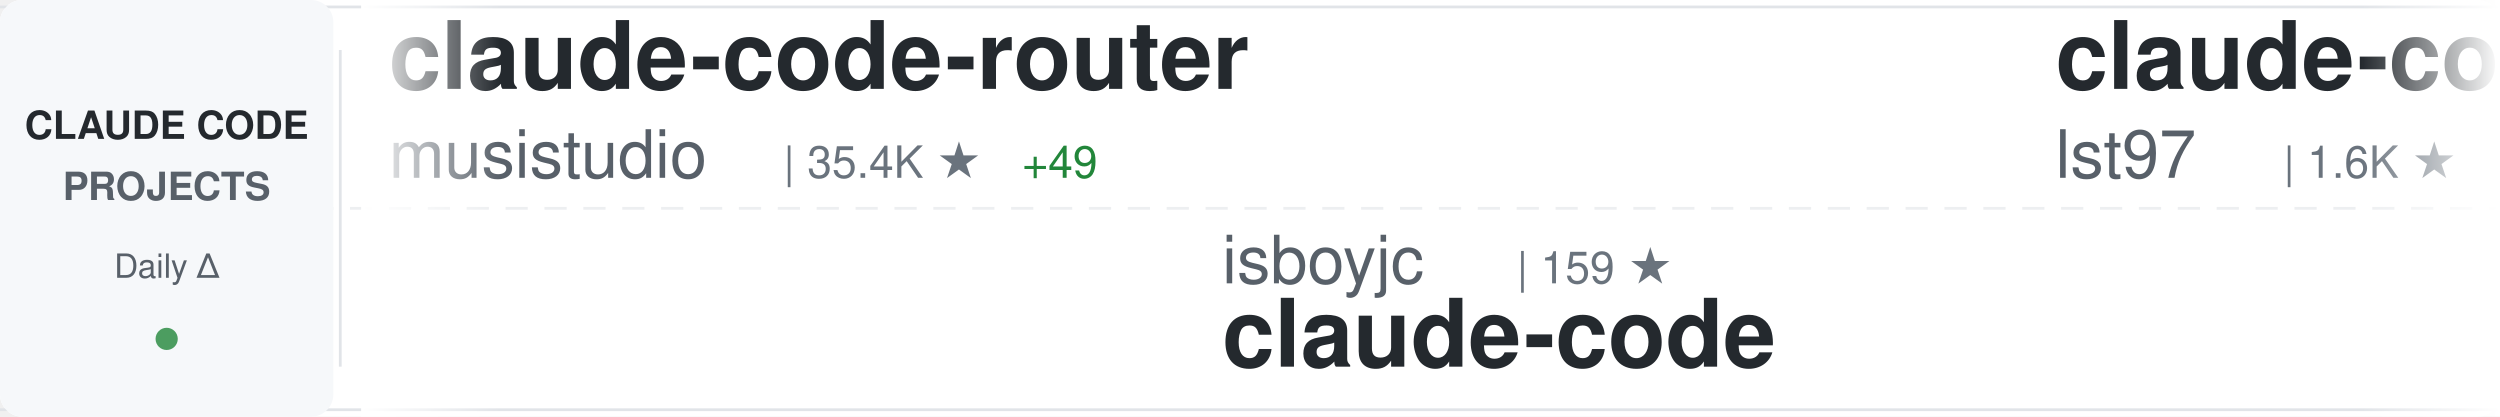
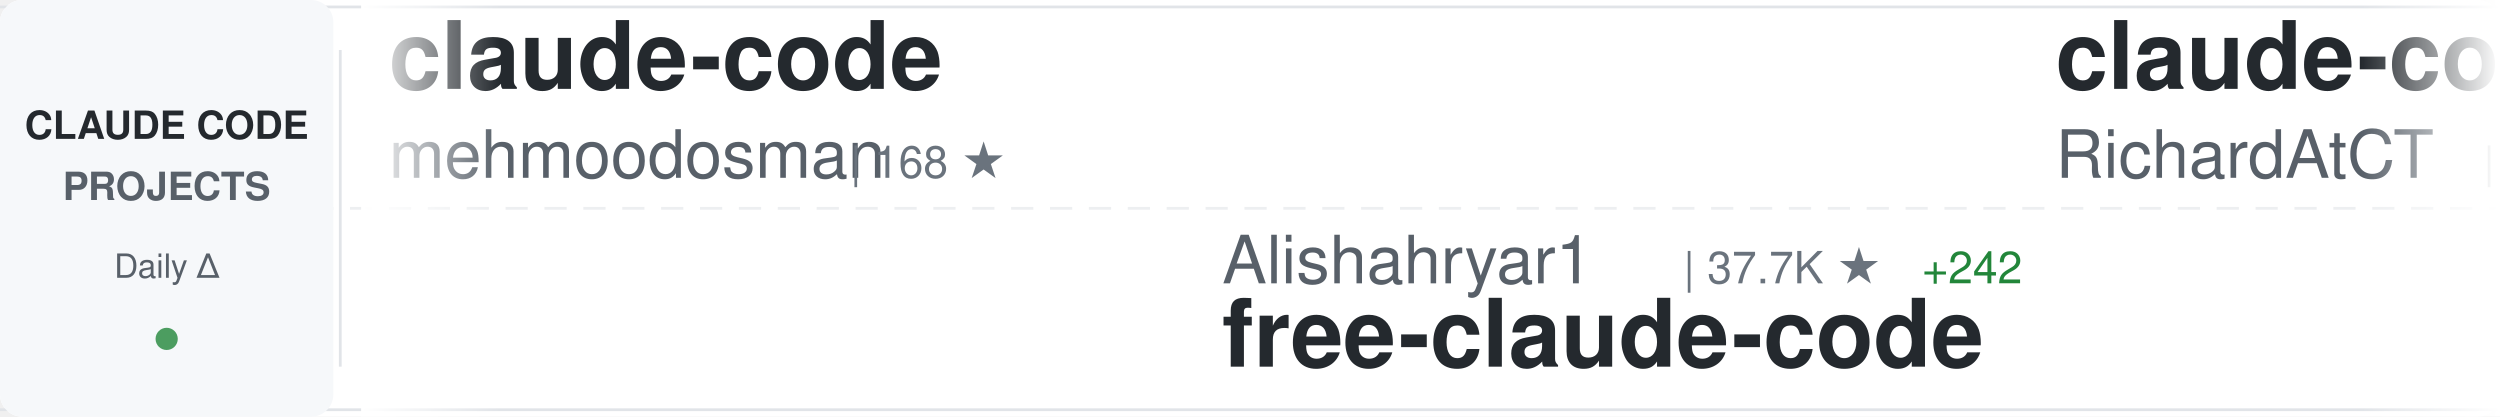
<svg xmlns="http://www.w3.org/2000/svg" width="900" height="150">
  <defs>
    <linearGradient id="awesomeLeftFade" x1="0%" y1="0%" x2="100%" y2="0%">
      <stop offset="0%" style="stop-color:#ffffff;stop-opacity:1" />
      <stop offset="100%" style="stop-color:#ffffff;stop-opacity:0" />
    </linearGradient>
    <linearGradient id="awesomeRightFade" x1="0%" y1="0%" x2="100%" y2="0%">
      <stop offset="0%" style="stop-color:#ffffff;stop-opacity:0" />
      <stop offset="100%" style="stop-color:#ffffff;stop-opacity:1" />
    </linearGradient>
  </defs>
  <rect width="900" height="150" fill="#ffffff" rx="8" />
  <rect x="0" y="2" width="900" height="1" fill="#e1e4e8" />
  <rect x="0" y="147" width="900" height="1" fill="#e1e4e8" />
  <line x1="0" y1="75" x2="900" y2="75" stroke="#e1e4e8" stroke-width="1" stroke-dasharray="8 6" opacity="0.6" />
  <rect x="0" y="0" width="120" height="150" fill="#f6f8fa" rx="8" />
  <text x="60" y="50" font-family="-apple-system, BlinkMacSystemFont, 'Segoe UI', Helvetica, Arial, sans-serif" font-size="14" font-weight="600" fill="#24292e" text-anchor="middle">CLAUDE CODE</text>
  <text x="60" y="72" font-family="-apple-system, BlinkMacSystemFont, 'Segoe UI', Helvetica, Arial, sans-serif" font-size="14" font-weight="600" fill="#586069" text-anchor="middle">PROJECTS</text>
  <text x="60" y="100" font-family="-apple-system, BlinkMacSystemFont, 'Segoe UI', Helvetica, Arial, sans-serif" font-size="12" font-weight="500" fill="#586069" text-anchor="middle">Daily Δ</text>
  <circle cx="60" cy="122" r="4" fill="#22863a" opacity="0.8" />
  <rect x="122" y="18" width="1" height="114" fill="#e1e4e8" />
  <clipPath id="awesomeTickerClip">
    <rect x="130" y="0" width="770" height="150" />
  </clipPath>
  <g clip-path="url(#awesomeTickerClip)">
    <g id="awesomeTickerItems">
      <animateTransform attributeName="transform" attributeType="XML" type="translate" from="0 0" to="-3000 0" dur="54s" repeatCount="indefinite" />
      <g transform="translate(0, 0)">
-         <text x="140" y="32" font-family="-apple-system, BlinkMacSystemFont, 'Segoe UI', Helvetica, Arial, sans-serif" font-size="34" font-weight="600" fill="#24292e">claude-code-router</text>
-         <text x="140" y="64" font-family="-apple-system, BlinkMacSystemFont, 'Segoe UI', Helvetica, Arial, sans-serif" font-size="24" font-weight="400" fill="#586069">musistudio</text>
-         <text x="282" y="64" font-family="-apple-system, BlinkMacSystemFont, 'Segoe UI', Helvetica, Arial, sans-serif" font-size="16" font-weight="500" fill="#6a737d">| 35.4K ★</text>
-         <text x="368" y="64" font-family="-apple-system, BlinkMacSystemFont, 'Segoe UI', Helvetica, Arial, sans-serif" font-size="16" font-weight="500" fill="#22863a"> +49</text>
+         <text x="140" y="32" font-family="-apple-system, BlinkMacSystemFont, 'Segoe UI', Helvetica, Arial, sans-serif" font-size="34" font-weight="600" fill="#24292e">claude-code</text>
+         <text x="140" y="64" font-family="-apple-system, BlinkMacSystemFont, 'Segoe UI', Helvetica, Arial, sans-serif" font-size="24" font-weight="400" fill="#586069">mehmoodosman</text>
+         <text x="306" y="64" font-family="-apple-system, BlinkMacSystemFont, 'Segoe UI', Helvetica, Arial, sans-serif" font-size="16" font-weight="500" fill="#6a737d">| 168 ★</text>
      </g>
      <g transform="translate(300, 0)">
-         <text x="140" y="102" font-family="-apple-system, BlinkMacSystemFont, 'Segoe UI', Helvetica, Arial, sans-serif" font-size="24" font-weight="400" fill="#586069">isboyjc</text>
-         <text x="246" y="102" font-family="-apple-system, BlinkMacSystemFont, 'Segoe UI', Helvetica, Arial, sans-serif" font-size="16" font-weight="500" fill="#6a737d">| 159 ★</text>
-         <text x="140" y="132" font-family="-apple-system, BlinkMacSystemFont, 'Segoe UI', Helvetica, Arial, sans-serif" font-size="34" font-weight="600" fill="#24292e">claude-code</text>
+         <text x="140" y="102" font-family="-apple-system, BlinkMacSystemFont, 'Segoe UI', Helvetica, Arial, sans-serif" font-size="24" font-weight="400" fill="#586069">Alishahryar1</text>
+         <text x="306" y="102" font-family="-apple-system, BlinkMacSystemFont, 'Segoe UI', Helvetica, Arial, sans-serif" font-size="16" font-weight="500" fill="#6a737d">| 37.7K ★</text>
+         <text x="392" y="102" font-family="-apple-system, BlinkMacSystemFont, 'Segoe UI', Helvetica, Arial, sans-serif" font-size="16" font-weight="500" fill="#22863a"> +242</text>
+         <text x="140" y="132" font-family="-apple-system, BlinkMacSystemFont, 'Segoe UI', Helvetica, Arial, sans-serif" font-size="34" font-weight="600" fill="#24292e">free-claude-code</text>
      </g>
      <g transform="translate(600, 0)">
-         <text x="140" y="32" font-family="-apple-system, BlinkMacSystemFont, 'Segoe UI', Helvetica, Arial, sans-serif" font-size="34" font-weight="600" fill="#24292e">claude-code-sub-agents</text>
-         <text x="140" y="64" font-family="-apple-system, BlinkMacSystemFont, 'Segoe UI', Helvetica, Arial, sans-serif" font-size="24" font-weight="400" fill="#586069">lst97</text>
-         <text x="222" y="64" font-family="-apple-system, BlinkMacSystemFont, 'Segoe UI', Helvetica, Arial, sans-serif" font-size="16" font-weight="500" fill="#6a737d">| 1.6K ★</text>
+         <text x="140" y="32" font-family="-apple-system, BlinkMacSystemFont, 'Segoe UI', Helvetica, Arial, sans-serif" font-size="34" font-weight="600" fill="#24292e">claude-code-telegram</text>
+         <text x="140" y="64" font-family="-apple-system, BlinkMacSystemFont, 'Segoe UI', Helvetica, Arial, sans-serif" font-size="24" font-weight="400" fill="#586069">RichardAtCT</text>
+         <text x="294" y="64" font-family="-apple-system, BlinkMacSystemFont, 'Segoe UI', Helvetica, Arial, sans-serif" font-size="16" font-weight="500" fill="#6a737d">| 2.7K ★</text>
+         <text x="371" y="64" font-family="-apple-system, BlinkMacSystemFont, 'Segoe UI', Helvetica, Arial, sans-serif" font-size="16" font-weight="500" fill="#22863a"> +1</text>
      </g>
      <g transform="translate(900, 0)">
-         <text x="140" y="102" font-family="-apple-system, BlinkMacSystemFont, 'Segoe UI', Helvetica, Arial, sans-serif" font-size="24" font-weight="400" fill="#586069">lowcortisolprogrammer</text>
-         <text x="414" y="102" font-family="-apple-system, BlinkMacSystemFont, 'Segoe UI', Helvetica, Arial, sans-serif" font-size="16" font-weight="500" fill="#6a737d">| 171 ★</text>
-         <text x="140" y="132" font-family="-apple-system, BlinkMacSystemFont, 'Segoe UI', Helvetica, Arial, sans-serif" font-size="34" font-weight="600" fill="#24292e">claude-code</text>
+         <text x="140" y="102" font-family="-apple-system, BlinkMacSystemFont, 'Segoe UI', Helvetica, Arial, sans-serif" font-size="24" font-weight="400" fill="#586069">ChrisWiles</text>
+         <text x="282" y="102" font-family="-apple-system, BlinkMacSystemFont, 'Segoe UI', Helvetica, Arial, sans-serif" font-size="16" font-weight="500" fill="#6a737d">| 6.0K ★</text>
+         <text x="359" y="102" font-family="-apple-system, BlinkMacSystemFont, 'Segoe UI', Helvetica, Arial, sans-serif" font-size="16" font-weight="500" fill="#22863a"> +1</text>
+         <text x="140" y="132" font-family="-apple-system, BlinkMacSystemFont, 'Segoe UI', Helvetica, Arial, sans-serif" font-size="34" font-weight="600" fill="#24292e">claude-code-showcase</text>
      </g>
      <g transform="translate(1200, 0)">
+         <text x="140" y="32" font-family="-apple-system, BlinkMacSystemFont, 'Segoe UI', Helvetica, Arial, sans-serif" font-size="34" font-weight="600" fill="#24292e">collection-claude-code-s...</text>
+         <text x="140" y="64" font-family="-apple-system, BlinkMacSystemFont, 'Segoe UI', Helvetica, Arial, sans-serif" font-size="24" font-weight="400" fill="#586069">chauncygu</text>
+         <text x="270" y="64" font-family="-apple-system, BlinkMacSystemFont, 'Segoe UI', Helvetica, Arial, sans-serif" font-size="16" font-weight="500" fill="#6a737d">| 2.7K ★</text>
+         <text x="347" y="64" font-family="-apple-system, BlinkMacSystemFont, 'Segoe UI', Helvetica, Arial, sans-serif" font-size="16" font-weight="500" fill="#22863a"> +7</text>
+       </g>
+       <g transform="translate(1500, 0)">
+         <text x="140" y="102" font-family="-apple-system, BlinkMacSystemFont, 'Segoe UI', Helvetica, Arial, sans-serif" font-size="24" font-weight="400" fill="#586069">disler</text>
+         <text x="234" y="102" font-family="-apple-system, BlinkMacSystemFont, 'Segoe UI', Helvetica, Arial, sans-serif" font-size="16" font-weight="500" fill="#6a737d">| 1.4K ★</text>
+         <text x="311" y="102" font-family="-apple-system, BlinkMacSystemFont, 'Segoe UI', Helvetica, Arial, sans-serif" font-size="16" font-weight="500" fill="#22863a"> +6</text>
+         <text x="140" y="132" font-family="-apple-system, BlinkMacSystemFont, 'Segoe UI', Helvetica, Arial, sans-serif" font-size="34" font-weight="600" fill="#24292e">pi-vs-claude-code</text>
+       </g>
+       <g transform="translate(1800, 0)">
        <text x="140" y="32" font-family="-apple-system, BlinkMacSystemFont, 'Segoe UI', Helvetica, Arial, sans-serif" font-size="34" font-weight="600" fill="#24292e">claude-code</text>
        <text x="140" y="64" font-family="-apple-system, BlinkMacSystemFont, 'Segoe UI', Helvetica, Arial, sans-serif" font-size="24" font-weight="400" fill="#586069">Tinkeringg-Lab</text>
        <text x="330" y="64" font-family="-apple-system, BlinkMacSystemFont, 'Segoe UI', Helvetica, Arial, sans-serif" font-size="16" font-weight="500" fill="#6a737d">| 209 ★</text>
      </g>
-       <g transform="translate(1500, 0)">
-         <text x="140" y="102" font-family="-apple-system, BlinkMacSystemFont, 'Segoe UI', Helvetica, Arial, sans-serif" font-size="24" font-weight="400" fill="#586069">Onewon</text>
-         <text x="234" y="102" font-family="-apple-system, BlinkMacSystemFont, 'Segoe UI', Helvetica, Arial, sans-serif" font-size="16" font-weight="500" fill="#6a737d">| 182 ★</text>
-         <text x="140" y="132" font-family="-apple-system, BlinkMacSystemFont, 'Segoe UI', Helvetica, Arial, sans-serif" font-size="34" font-weight="600" fill="#24292e">claude-code</text>
-       </g>
-       <g transform="translate(1800, 0)">
-         <text x="140" y="32" font-family="-apple-system, BlinkMacSystemFont, 'Segoe UI', Helvetica, Arial, sans-serif" font-size="34" font-weight="600" fill="#24292e">claude-code-templates</text>
-         <text x="140" y="64" font-family="-apple-system, BlinkMacSystemFont, 'Segoe UI', Helvetica, Arial, sans-serif" font-size="24" font-weight="400" fill="#586069">davila7</text>
-         <text x="246" y="64" font-family="-apple-system, BlinkMacSystemFont, 'Segoe UI', Helvetica, Arial, sans-serif" font-size="16" font-weight="500" fill="#6a737d">| 28.4K ★</text>
-         <text x="332" y="64" font-family="-apple-system, BlinkMacSystemFont, 'Segoe UI', Helvetica, Arial, sans-serif" font-size="16" font-weight="500" fill="#22863a"> +15</text>
-       </g>
      <g transform="translate(2100, 0)">
-         <text x="140" y="102" font-family="-apple-system, BlinkMacSystemFont, 'Segoe UI', Helvetica, Arial, sans-serif" font-size="24" font-weight="400" fill="#586069">shanraisshan</text>
-         <text x="306" y="102" font-family="-apple-system, BlinkMacSystemFont, 'Segoe UI', Helvetica, Arial, sans-serif" font-size="16" font-weight="500" fill="#6a737d">| 61.5K ★</text>
-         <text x="392" y="102" font-family="-apple-system, BlinkMacSystemFont, 'Segoe UI', Helvetica, Arial, sans-serif" font-size="16" font-weight="500" fill="#22863a"> +163</text>
-         <text x="140" y="132" font-family="-apple-system, BlinkMacSystemFont, 'Segoe UI', Helvetica, Arial, sans-serif" font-size="34" font-weight="600" fill="#24292e">claude-code-best-practic...</text>
+         <text x="140" y="102" font-family="-apple-system, BlinkMacSystemFont, 'Segoe UI', Helvetica, Arial, sans-serif" font-size="24" font-weight="400" fill="#586069">luyao618</text>
+         <text x="258" y="102" font-family="-apple-system, BlinkMacSystemFont, 'Segoe UI', Helvetica, Arial, sans-serif" font-size="16" font-weight="500" fill="#6a737d">| 1.6K ★</text>
+         <text x="335" y="102" font-family="-apple-system, BlinkMacSystemFont, 'Segoe UI', Helvetica, Arial, sans-serif" font-size="16" font-weight="500" fill="#22863a"> +3</text>
+         <text x="140" y="132" font-family="-apple-system, BlinkMacSystemFont, 'Segoe UI', Helvetica, Arial, sans-serif" font-size="34" font-weight="600" fill="#24292e">Claude-Code-Source-Study</text>
      </g>
      <g transform="translate(2400, 0)">
-         <text x="140" y="32" font-family="-apple-system, BlinkMacSystemFont, 'Segoe UI', Helvetica, Arial, sans-serif" font-size="34" font-weight="600" fill="#24292e">claude-code-plugins-plus...</text>
-         <text x="140" y="64" font-family="-apple-system, BlinkMacSystemFont, 'Segoe UI', Helvetica, Arial, sans-serif" font-size="24" font-weight="400" fill="#586069">jeremylongshore</text>
-         <text x="342" y="64" font-family="-apple-system, BlinkMacSystemFont, 'Segoe UI', Helvetica, Arial, sans-serif" font-size="16" font-weight="500" fill="#6a737d">| 2.5K ★</text>
-         <text x="419" y="64" font-family="-apple-system, BlinkMacSystemFont, 'Segoe UI', Helvetica, Arial, sans-serif" font-size="16" font-weight="500" fill="#22863a"> +7</text>
+         <text x="140" y="32" font-family="-apple-system, BlinkMacSystemFont, 'Segoe UI', Helvetica, Arial, sans-serif" font-size="34" font-weight="600" fill="#24292e">claude-code-prompts</text>
+         <text x="140" y="64" font-family="-apple-system, BlinkMacSystemFont, 'Segoe UI', Helvetica, Arial, sans-serif" font-size="24" font-weight="400" fill="#586069">repowise-dev</text>
+         <text x="306" y="64" font-family="-apple-system, BlinkMacSystemFont, 'Segoe UI', Helvetica, Arial, sans-serif" font-size="16" font-weight="500" fill="#6a737d">| 1.1K ★</text>
+         <text x="383" y="64" font-family="-apple-system, BlinkMacSystemFont, 'Segoe UI', Helvetica, Arial, sans-serif" font-size="16" font-weight="500" fill="#22863a"> +3</text>
      </g>
      <g transform="translate(2700, 0)">
-         <text x="140" y="102" font-family="-apple-system, BlinkMacSystemFont, 'Segoe UI', Helvetica, Arial, sans-serif" font-size="24" font-weight="400" fill="#586069">Pimzino</text>
-         <text x="246" y="102" font-family="-apple-system, BlinkMacSystemFont, 'Segoe UI', Helvetica, Arial, sans-serif" font-size="16" font-weight="500" fill="#6a737d">| 3.8K ★</text>
-         <text x="323" y="102" font-family="-apple-system, BlinkMacSystemFont, 'Segoe UI', Helvetica, Arial, sans-serif" font-size="16" font-weight="500" fill="#22863a"> +1</text>
-         <text x="140" y="132" font-family="-apple-system, BlinkMacSystemFont, 'Segoe UI', Helvetica, Arial, sans-serif" font-size="34" font-weight="600" fill="#24292e">claude-code-spec-workflo...</text>
+         <text x="140" y="102" font-family="-apple-system, BlinkMacSystemFont, 'Segoe UI', Helvetica, Arial, sans-serif" font-size="24" font-weight="400" fill="#586069">jeremylongshore</text>
+         <text x="342" y="102" font-family="-apple-system, BlinkMacSystemFont, 'Segoe UI', Helvetica, Arial, sans-serif" font-size="16" font-weight="500" fill="#6a737d">| 2.5K ★</text>
+         <text x="419" y="102" font-family="-apple-system, BlinkMacSystemFont, 'Segoe UI', Helvetica, Arial, sans-serif" font-size="16" font-weight="500" fill="#22863a"> +8</text>
+         <text x="140" y="132" font-family="-apple-system, BlinkMacSystemFont, 'Segoe UI', Helvetica, Arial, sans-serif" font-size="34" font-weight="600" fill="#24292e">claude-code-plugins-plus...</text>
      </g>
      <g transform="translate(3000, 0)">
-         <text x="140" y="32" font-family="-apple-system, BlinkMacSystemFont, 'Segoe UI', Helvetica, Arial, sans-serif" font-size="34" font-weight="600" fill="#24292e">claude-code-router</text>
-         <text x="140" y="64" font-family="-apple-system, BlinkMacSystemFont, 'Segoe UI', Helvetica, Arial, sans-serif" font-size="24" font-weight="400" fill="#586069">musistudio</text>
-         <text x="282" y="64" font-family="-apple-system, BlinkMacSystemFont, 'Segoe UI', Helvetica, Arial, sans-serif" font-size="16" font-weight="500" fill="#6a737d">| 35.4K ★</text>
-         <text x="368" y="64" font-family="-apple-system, BlinkMacSystemFont, 'Segoe UI', Helvetica, Arial, sans-serif" font-size="16" font-weight="500" fill="#22863a"> +49</text>
+         <text x="140" y="32" font-family="-apple-system, BlinkMacSystemFont, 'Segoe UI', Helvetica, Arial, sans-serif" font-size="34" font-weight="600" fill="#24292e">claude-code</text>
+         <text x="140" y="64" font-family="-apple-system, BlinkMacSystemFont, 'Segoe UI', Helvetica, Arial, sans-serif" font-size="24" font-weight="400" fill="#586069">mehmoodosman</text>
+         <text x="306" y="64" font-family="-apple-system, BlinkMacSystemFont, 'Segoe UI', Helvetica, Arial, sans-serif" font-size="16" font-weight="500" fill="#6a737d">| 168 ★</text>
      </g>
      <g transform="translate(3300, 0)">
-         <text x="140" y="102" font-family="-apple-system, BlinkMacSystemFont, 'Segoe UI', Helvetica, Arial, sans-serif" font-size="24" font-weight="400" fill="#586069">isboyjc</text>
-         <text x="246" y="102" font-family="-apple-system, BlinkMacSystemFont, 'Segoe UI', Helvetica, Arial, sans-serif" font-size="16" font-weight="500" fill="#6a737d">| 159 ★</text>
-         <text x="140" y="132" font-family="-apple-system, BlinkMacSystemFont, 'Segoe UI', Helvetica, Arial, sans-serif" font-size="34" font-weight="600" fill="#24292e">claude-code</text>
+         <text x="140" y="102" font-family="-apple-system, BlinkMacSystemFont, 'Segoe UI', Helvetica, Arial, sans-serif" font-size="24" font-weight="400" fill="#586069">Alishahryar1</text>
+         <text x="306" y="102" font-family="-apple-system, BlinkMacSystemFont, 'Segoe UI', Helvetica, Arial, sans-serif" font-size="16" font-weight="500" fill="#6a737d">| 37.7K ★</text>
+         <text x="392" y="102" font-family="-apple-system, BlinkMacSystemFont, 'Segoe UI', Helvetica, Arial, sans-serif" font-size="16" font-weight="500" fill="#22863a"> +242</text>
+         <text x="140" y="132" font-family="-apple-system, BlinkMacSystemFont, 'Segoe UI', Helvetica, Arial, sans-serif" font-size="34" font-weight="600" fill="#24292e">free-claude-code</text>
      </g>
      <g transform="translate(3600, 0)">
-         <text x="140" y="32" font-family="-apple-system, BlinkMacSystemFont, 'Segoe UI', Helvetica, Arial, sans-serif" font-size="34" font-weight="600" fill="#24292e">claude-code-sub-agents</text>
-         <text x="140" y="64" font-family="-apple-system, BlinkMacSystemFont, 'Segoe UI', Helvetica, Arial, sans-serif" font-size="24" font-weight="400" fill="#586069">lst97</text>
-         <text x="222" y="64" font-family="-apple-system, BlinkMacSystemFont, 'Segoe UI', Helvetica, Arial, sans-serif" font-size="16" font-weight="500" fill="#6a737d">| 1.6K ★</text>
+         <text x="140" y="32" font-family="-apple-system, BlinkMacSystemFont, 'Segoe UI', Helvetica, Arial, sans-serif" font-size="34" font-weight="600" fill="#24292e">claude-code-telegram</text>
+         <text x="140" y="64" font-family="-apple-system, BlinkMacSystemFont, 'Segoe UI', Helvetica, Arial, sans-serif" font-size="24" font-weight="400" fill="#586069">RichardAtCT</text>
+         <text x="294" y="64" font-family="-apple-system, BlinkMacSystemFont, 'Segoe UI', Helvetica, Arial, sans-serif" font-size="16" font-weight="500" fill="#6a737d">| 2.7K ★</text>
+         <text x="371" y="64" font-family="-apple-system, BlinkMacSystemFont, 'Segoe UI', Helvetica, Arial, sans-serif" font-size="16" font-weight="500" fill="#22863a"> +1</text>
      </g>
      <g transform="translate(3900, 0)">
-         <text x="140" y="102" font-family="-apple-system, BlinkMacSystemFont, 'Segoe UI', Helvetica, Arial, sans-serif" font-size="24" font-weight="400" fill="#586069">lowcortisolprogrammer</text>
-         <text x="414" y="102" font-family="-apple-system, BlinkMacSystemFont, 'Segoe UI', Helvetica, Arial, sans-serif" font-size="16" font-weight="500" fill="#6a737d">| 171 ★</text>
-         <text x="140" y="132" font-family="-apple-system, BlinkMacSystemFont, 'Segoe UI', Helvetica, Arial, sans-serif" font-size="34" font-weight="600" fill="#24292e">claude-code</text>
+         <text x="140" y="102" font-family="-apple-system, BlinkMacSystemFont, 'Segoe UI', Helvetica, Arial, sans-serif" font-size="24" font-weight="400" fill="#586069">ChrisWiles</text>
+         <text x="282" y="102" font-family="-apple-system, BlinkMacSystemFont, 'Segoe UI', Helvetica, Arial, sans-serif" font-size="16" font-weight="500" fill="#6a737d">| 6.0K ★</text>
+         <text x="359" y="102" font-family="-apple-system, BlinkMacSystemFont, 'Segoe UI', Helvetica, Arial, sans-serif" font-size="16" font-weight="500" fill="#22863a"> +1</text>
+         <text x="140" y="132" font-family="-apple-system, BlinkMacSystemFont, 'Segoe UI', Helvetica, Arial, sans-serif" font-size="34" font-weight="600" fill="#24292e">claude-code-showcase</text>
      </g>
    </g>
  </g>
  <rect x="130" y="0" width="50" height="150" fill="url(#awesomeLeftFade)" />
  <rect x="850" y="0" width="50" height="150" fill="url(#awesomeRightFade)" />
</svg>
